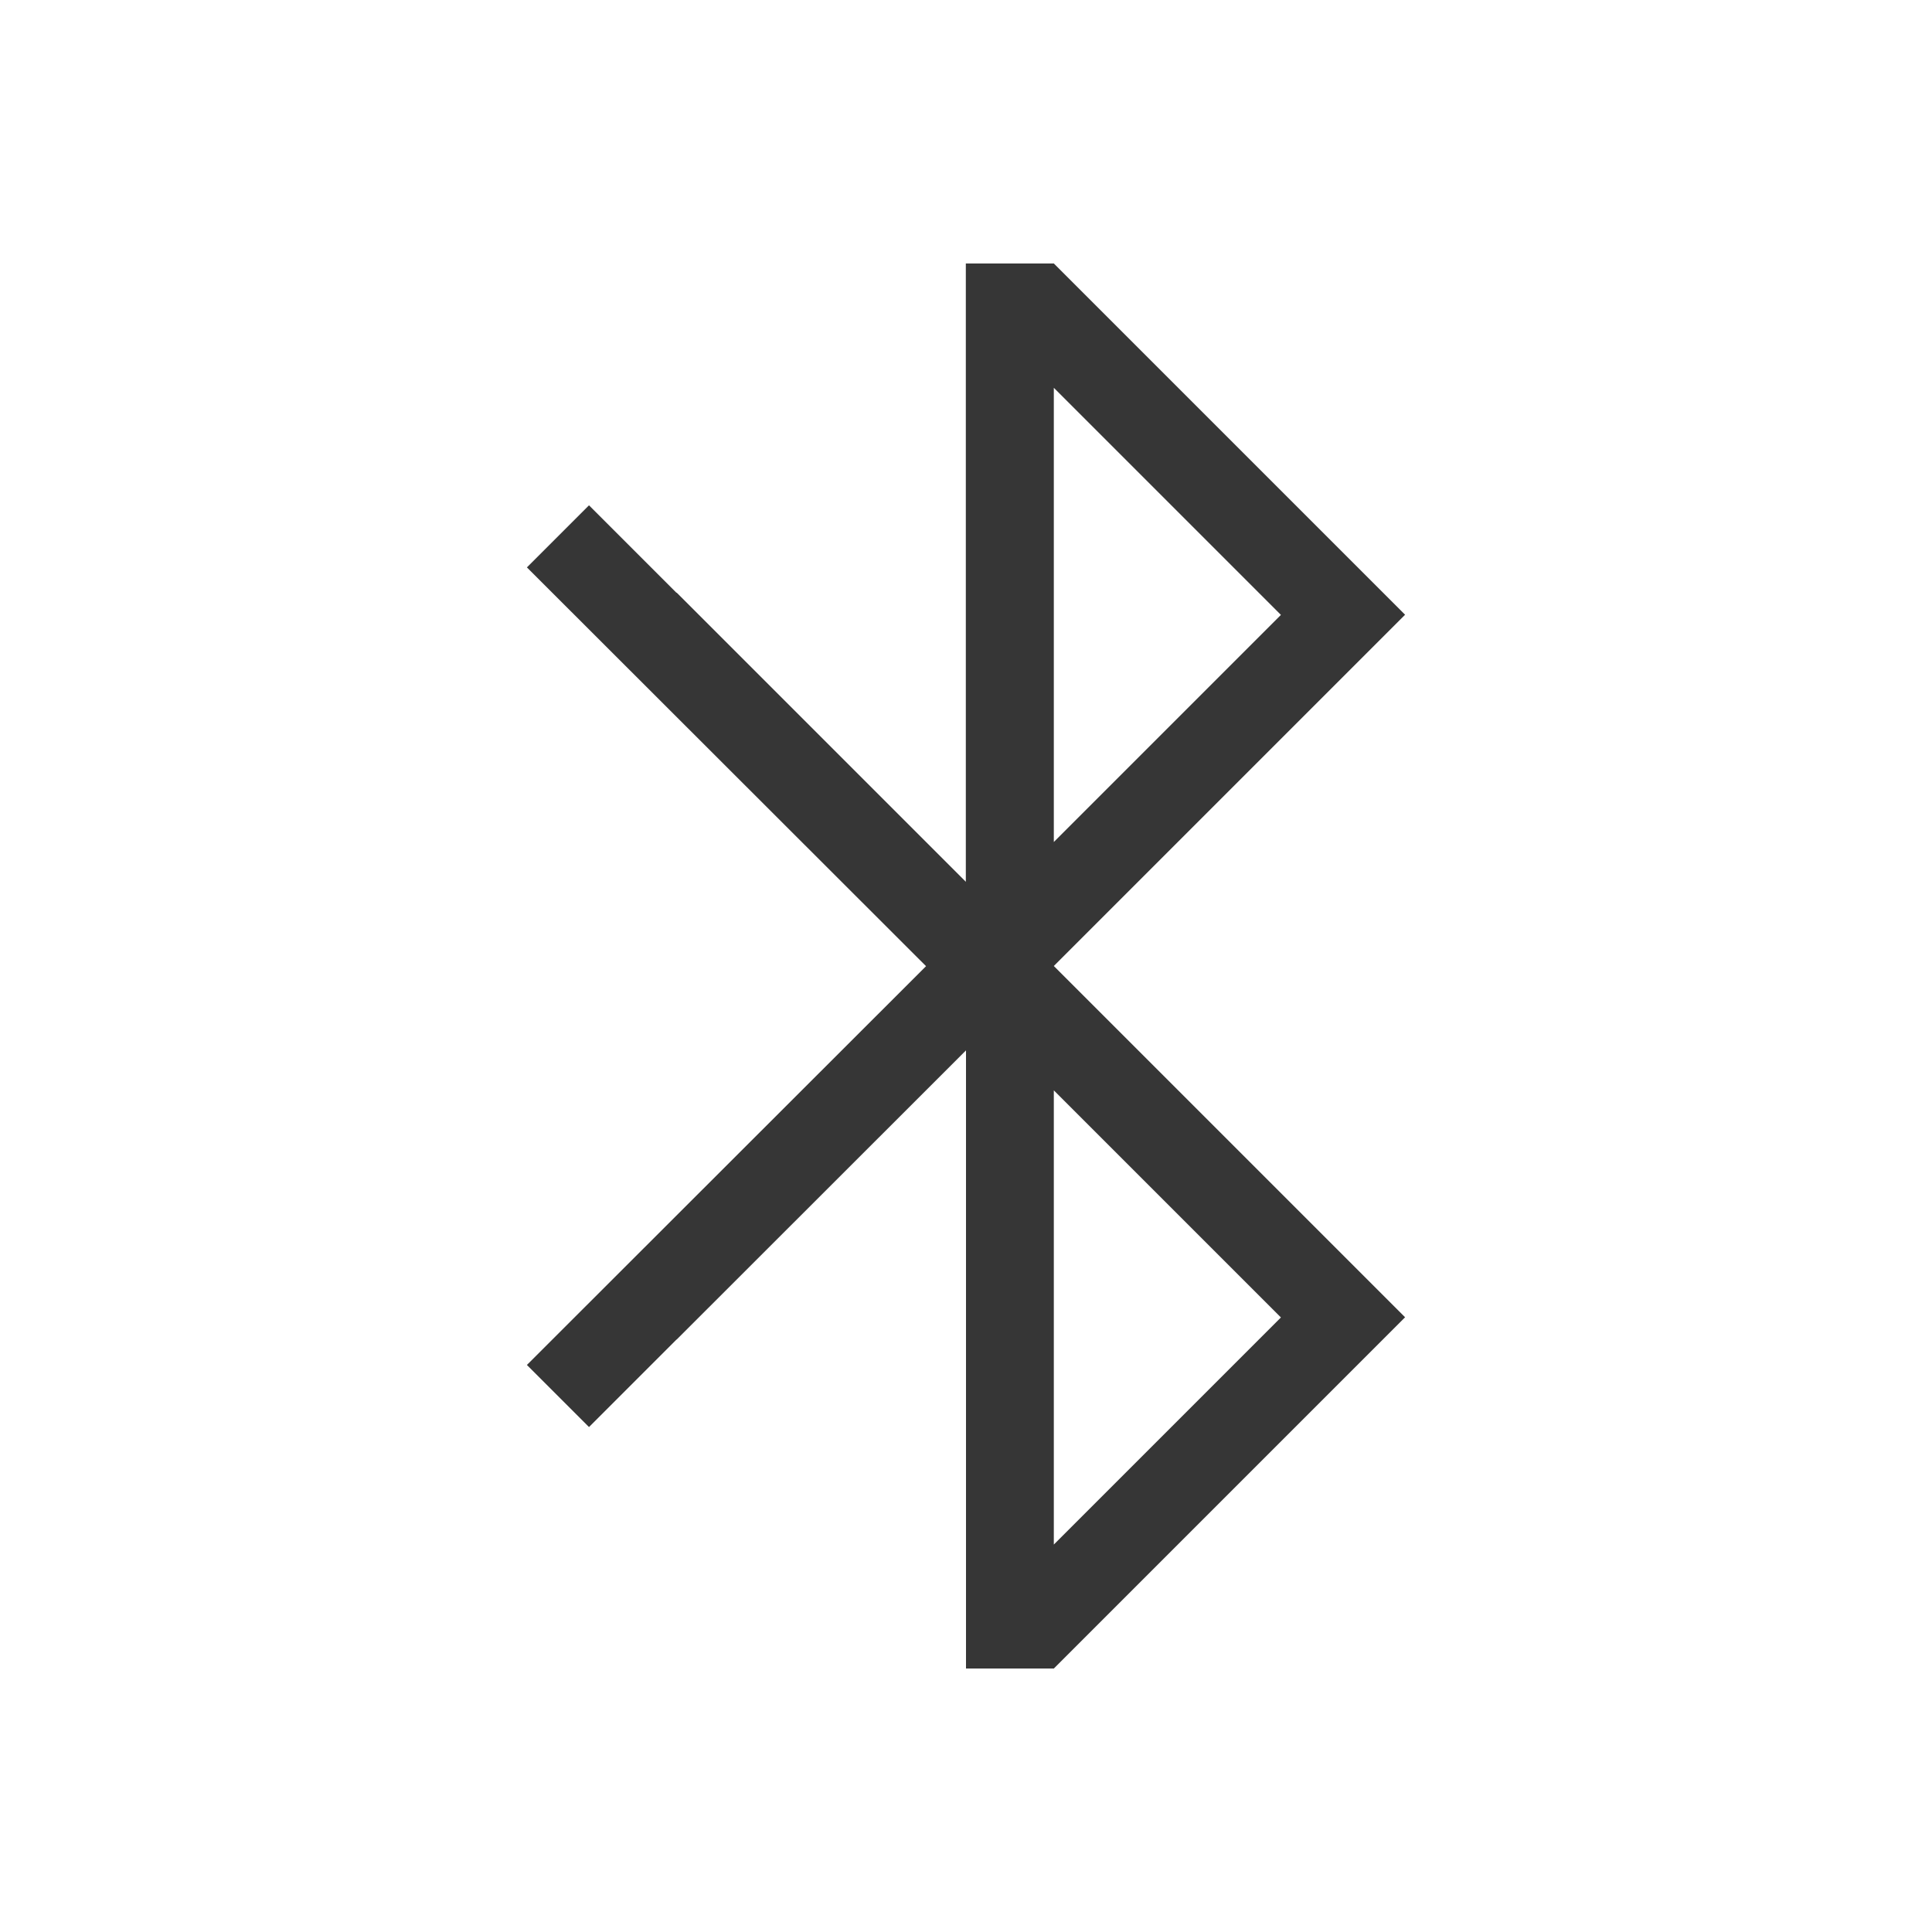
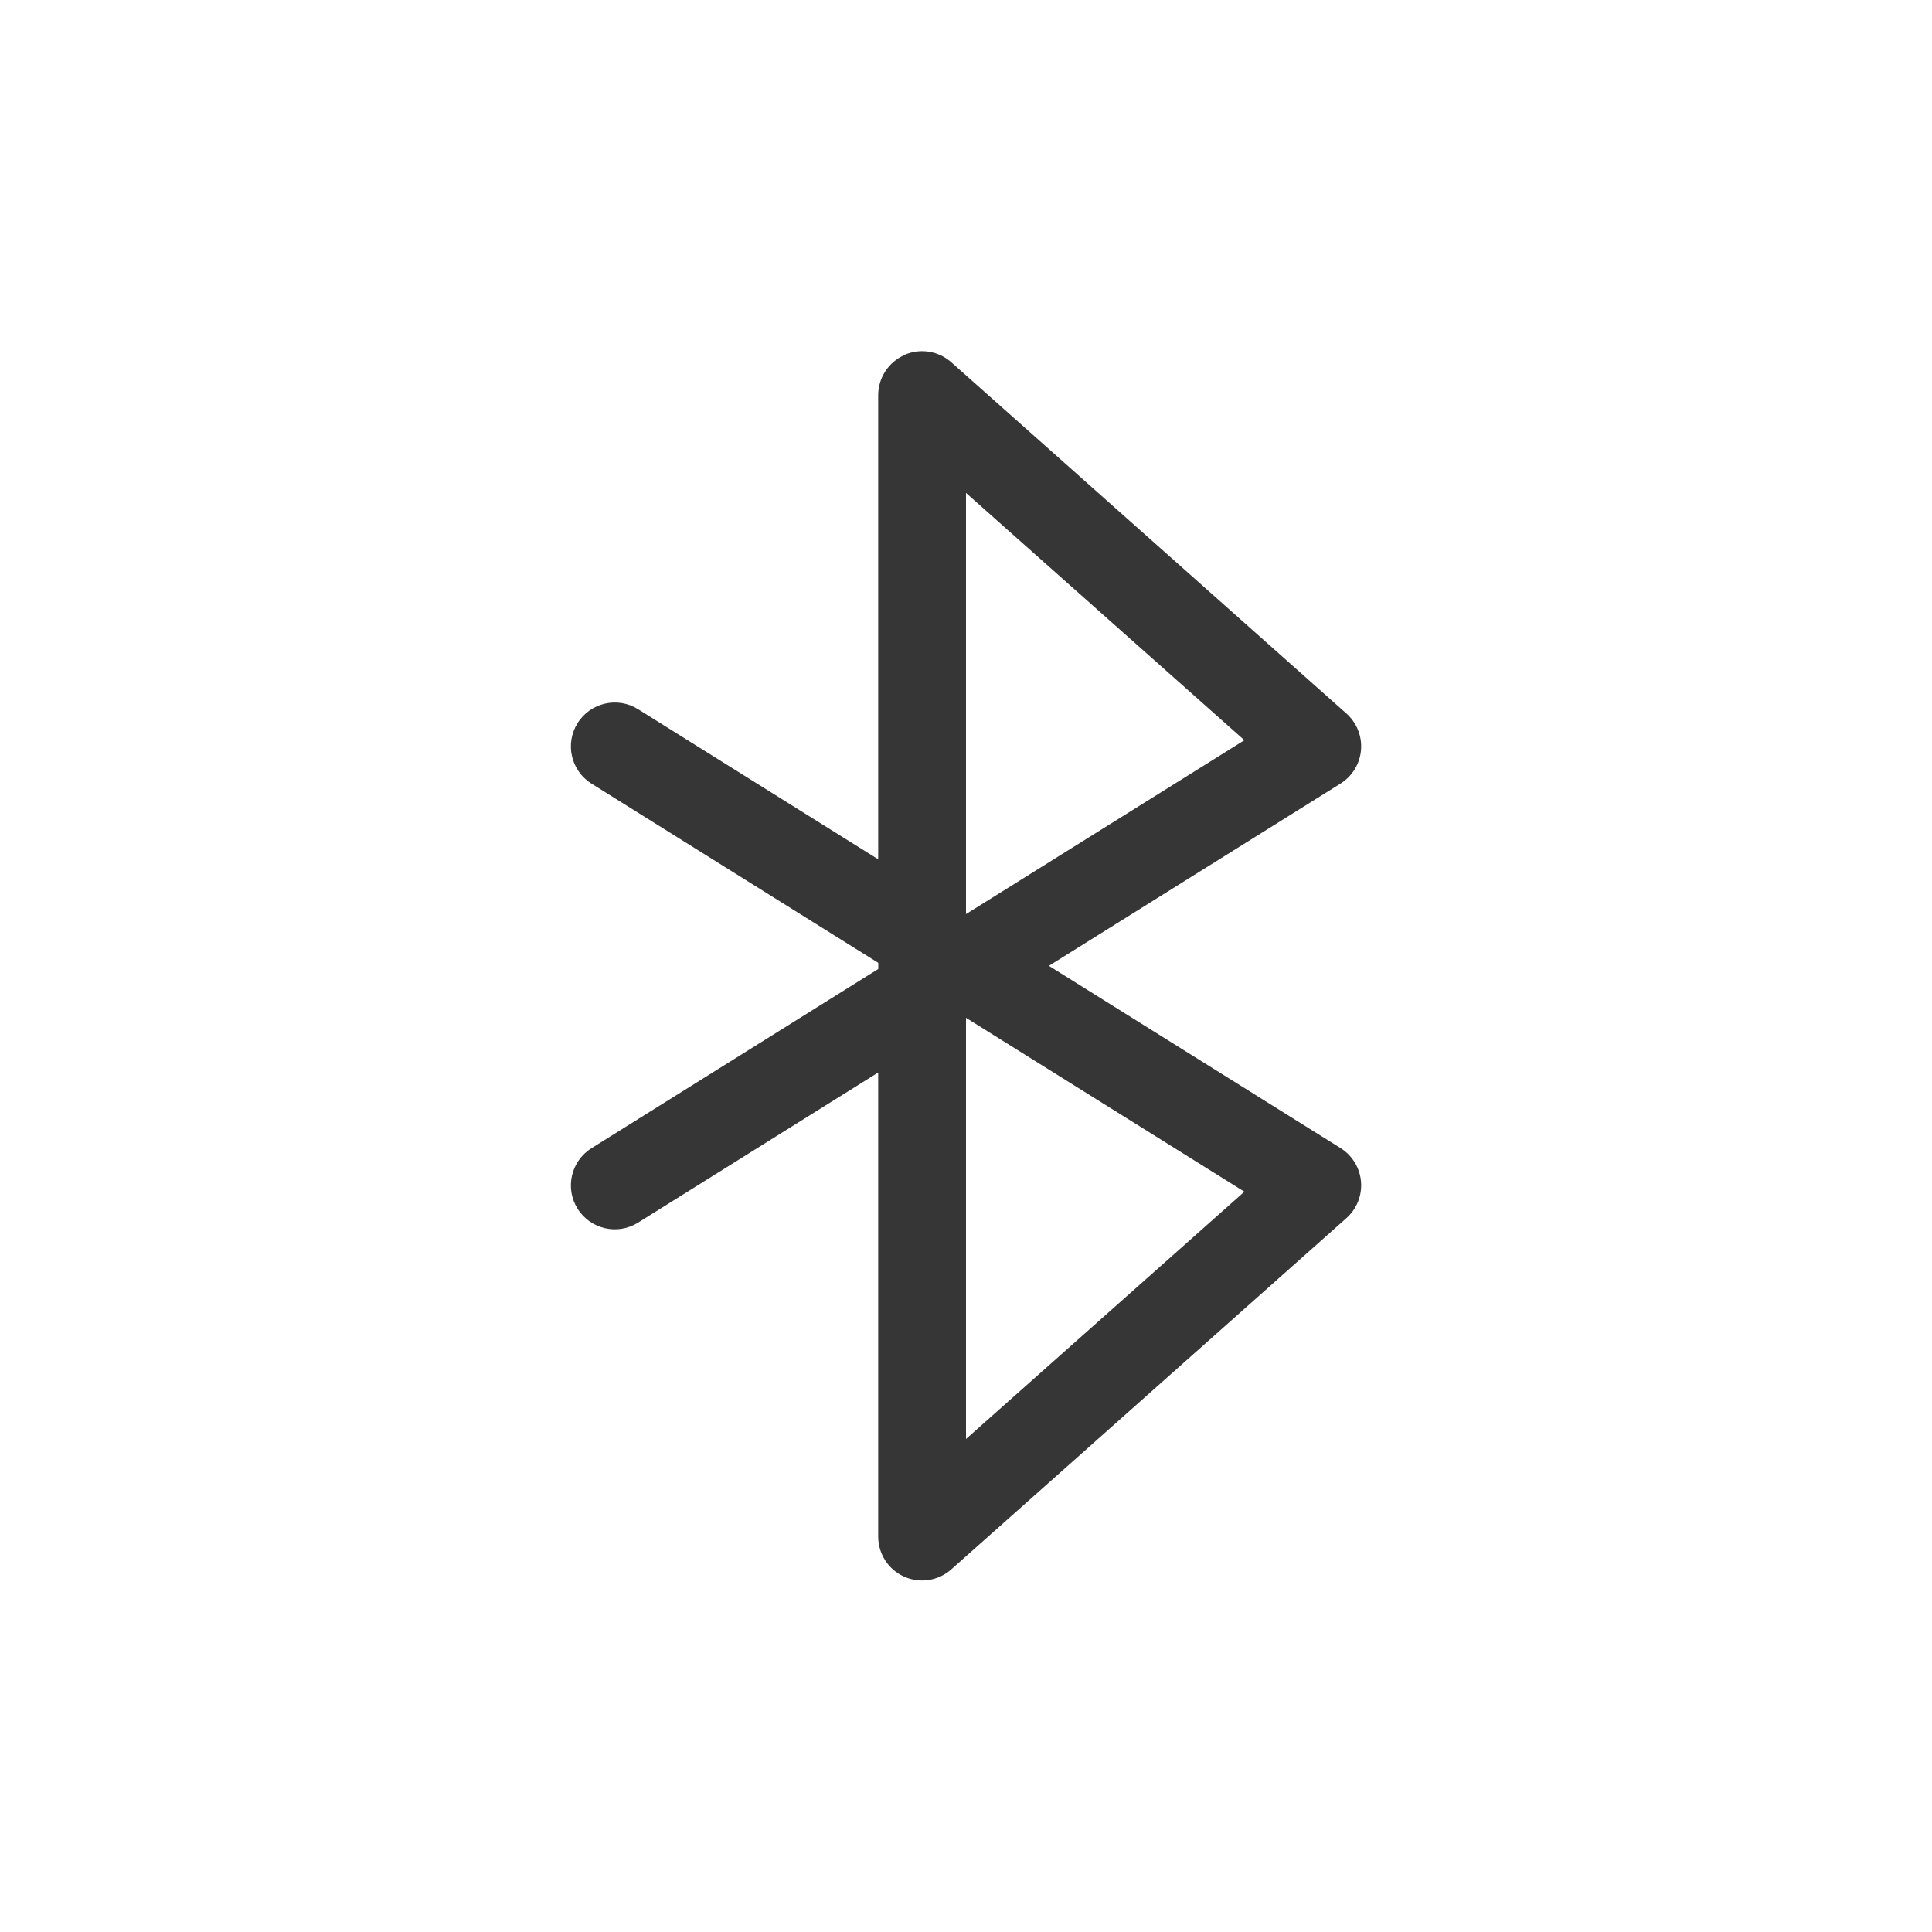
- <svg xmlns="http://www.w3.org/2000/svg" height="22" width="22">
-   <defs id="defs4157">
-     <style id="current-color-scheme" type="text/css">
-       .ColorScheme-Text {
+ <svg xmlns="http://www.w3.org/2000/svg" width="22" height="22" version="1.1">
+   <defs>
+     <style id="current-color-scheme" type="text/css">.ColorScheme-Text {
        color:#363636;
-       }
-     </style>
+       }</style>
  </defs>
-   <path class="ColorScheme-Text" style="text-decoration:none;text-decoration-line:none;text-decoration-style:solid;display:inline;overflow:visible;visibility:visible;isolation:auto;mix-blend-mode:normal;color-interpolation:sRGB;color-interpolation-filters:linearRGB;fill:currentColor;fill-opacity:1;fill-rule:nonzero;stroke:none;stroke-width:1;stroke-linecap:butt;stroke-linejoin:miter;stroke-miterlimit:4;stroke-dasharray:none;stroke-dashoffset:0;stroke-opacity:1;color-rendering:auto;image-rendering:auto;shape-rendering:auto;text-rendering:auto;enable-background:accumulate" d="m 10.998,3 v 0.002 7.039 l -3.293,-3.293 -0.002,0.002 C 7.347,6.394 6.707,5.754 6.707,5.754 L 6,6.461 10.545,11.002 6,15.543 6.707,16.25 c 0,0 0.64,-0.64 0.996,-0.996 h 0.002 L 11,11.961 V 19 h 1 L 16,15 12,11 16,7 12,3 Z M 12,4.416 14.586,7.002 12,9.588 Z m 0,8 2.586,2.586 L 12,17.588 Z" id="rect4163-9" />
+   <path class="ColorScheme-Text" d="m10.295 4.045a0.5 0.5 0 0 0-0.295 0.455v5.285l-2.734-1.709a0.5 0.5 0 0 0-0.689 0.158 0.5 0.5 0 0 0 0.158 0.689l3.266 2.041v0.07l-3.266 2.041a0.5 0.5 0 0 0-0.158 0.689 0.5 0.5 0 0 0 0.689 0.158l2.734-1.709v5.285a0.5 0.5 0 0 0 0.832 0.373l4.5-4a0.5 0.5 0 0 0-0.066-0.797l-3.322-2.076 3.322-2.076a0.5 0.5 0 0 0 0.066-0.797l-4.5-4a0.5 0.5 0 0 0-0.537-0.082zm0.705 1.568 3.17 2.816-3.17 1.98zm0 5.977 3.17 1.98-3.17 2.816z" fill="currentColor" />
</svg>
